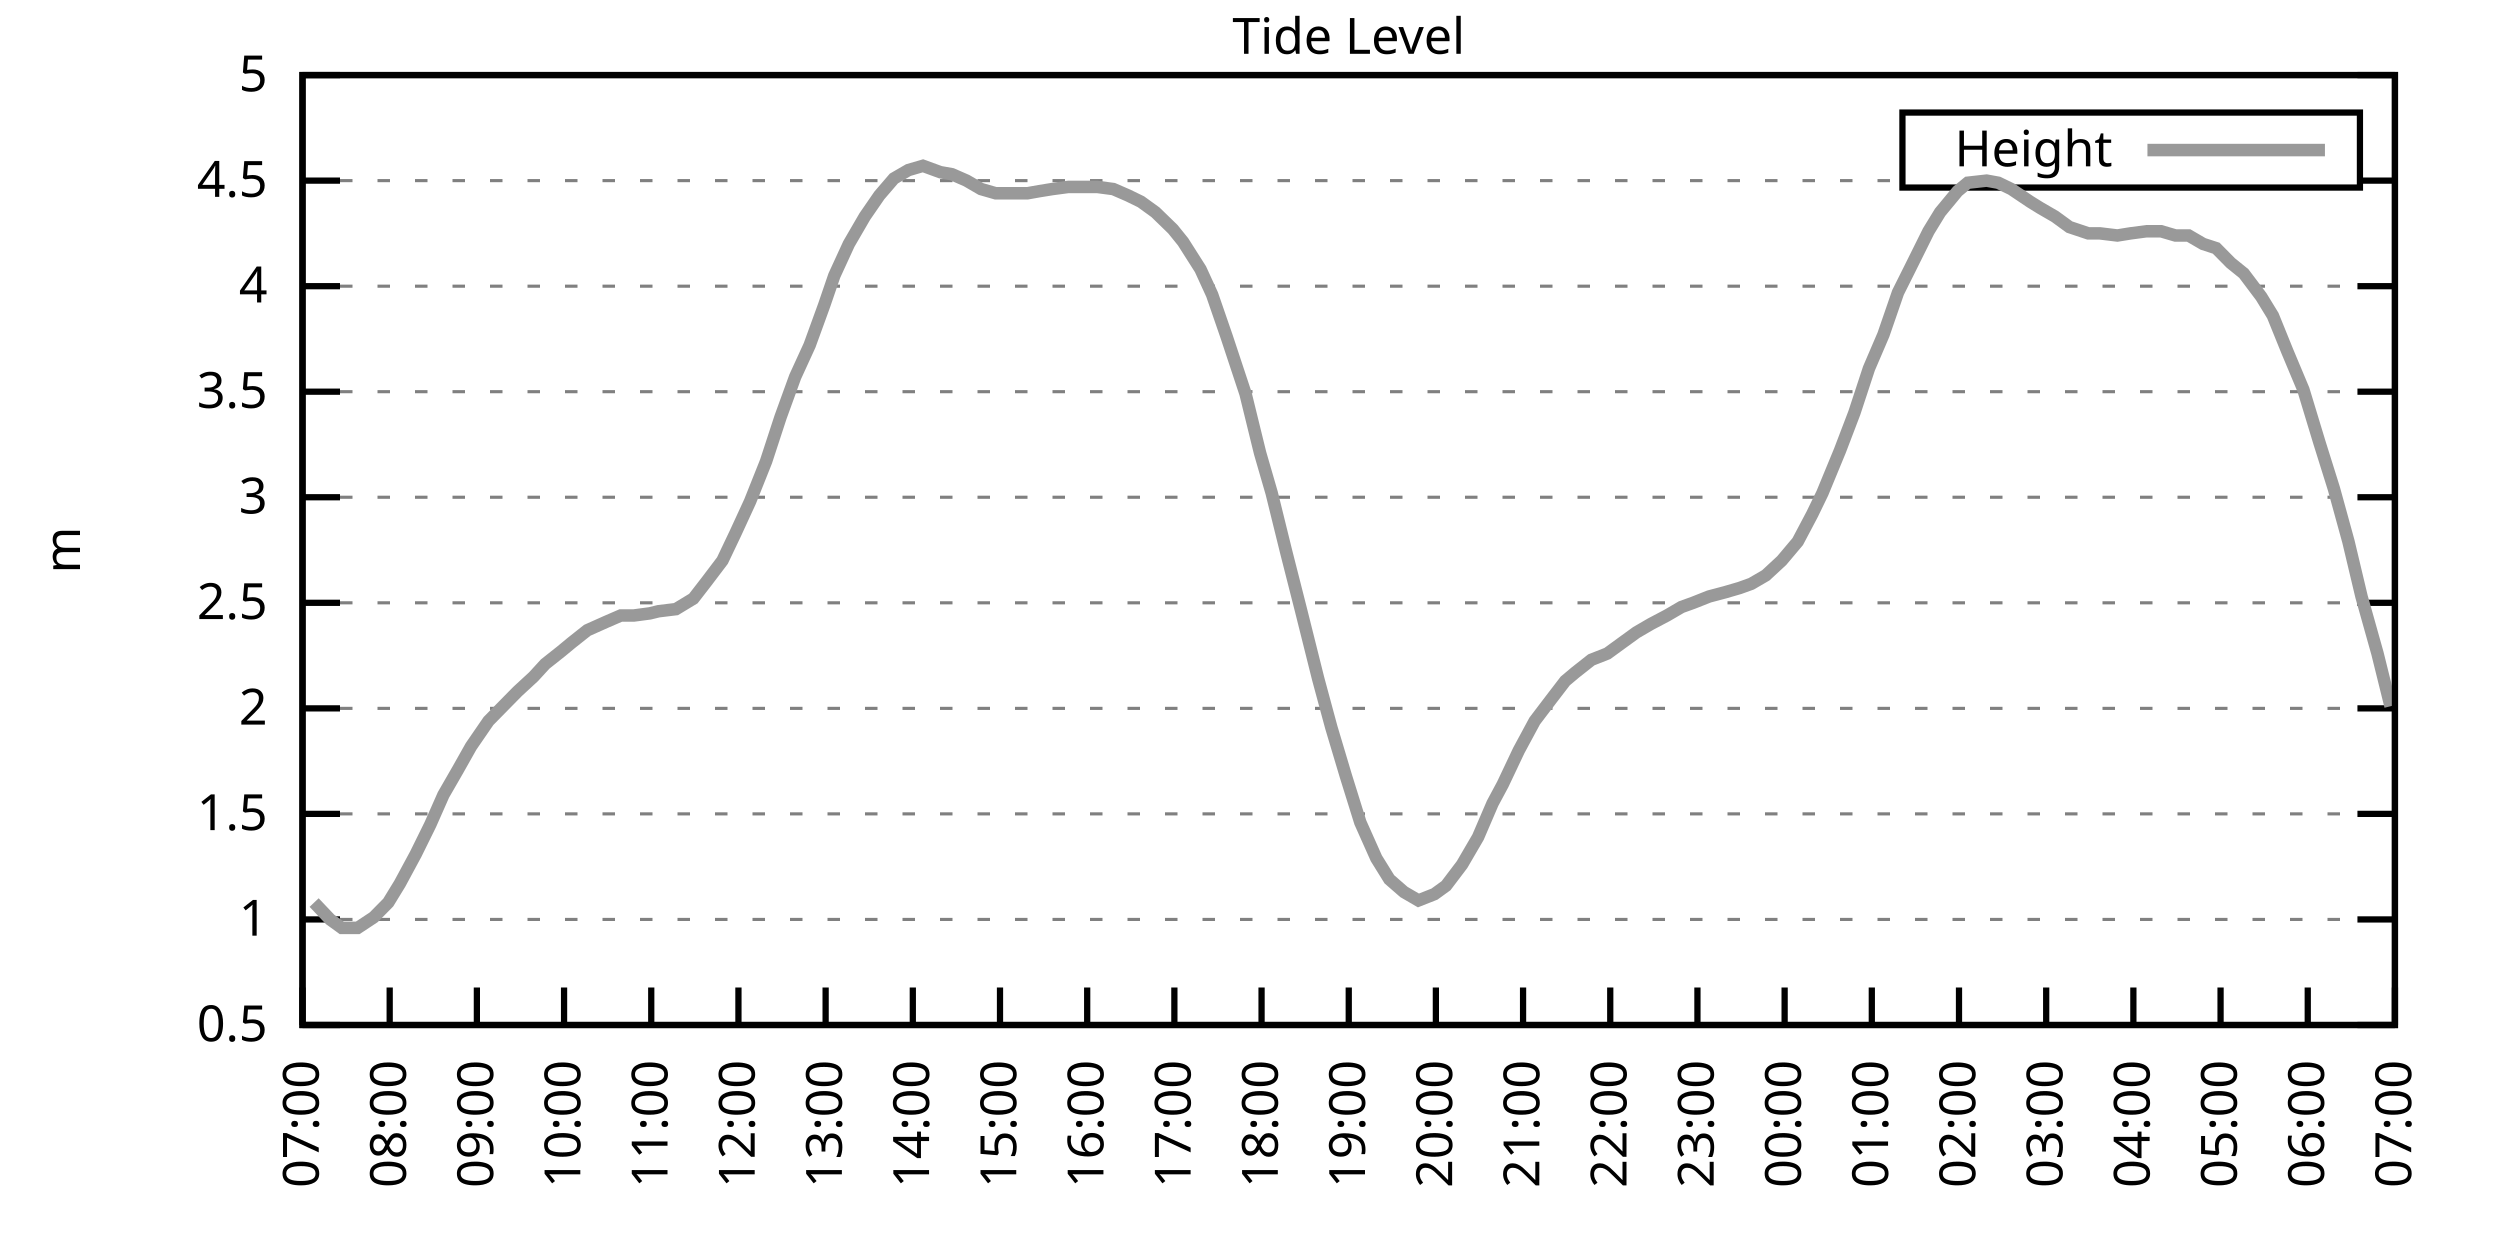
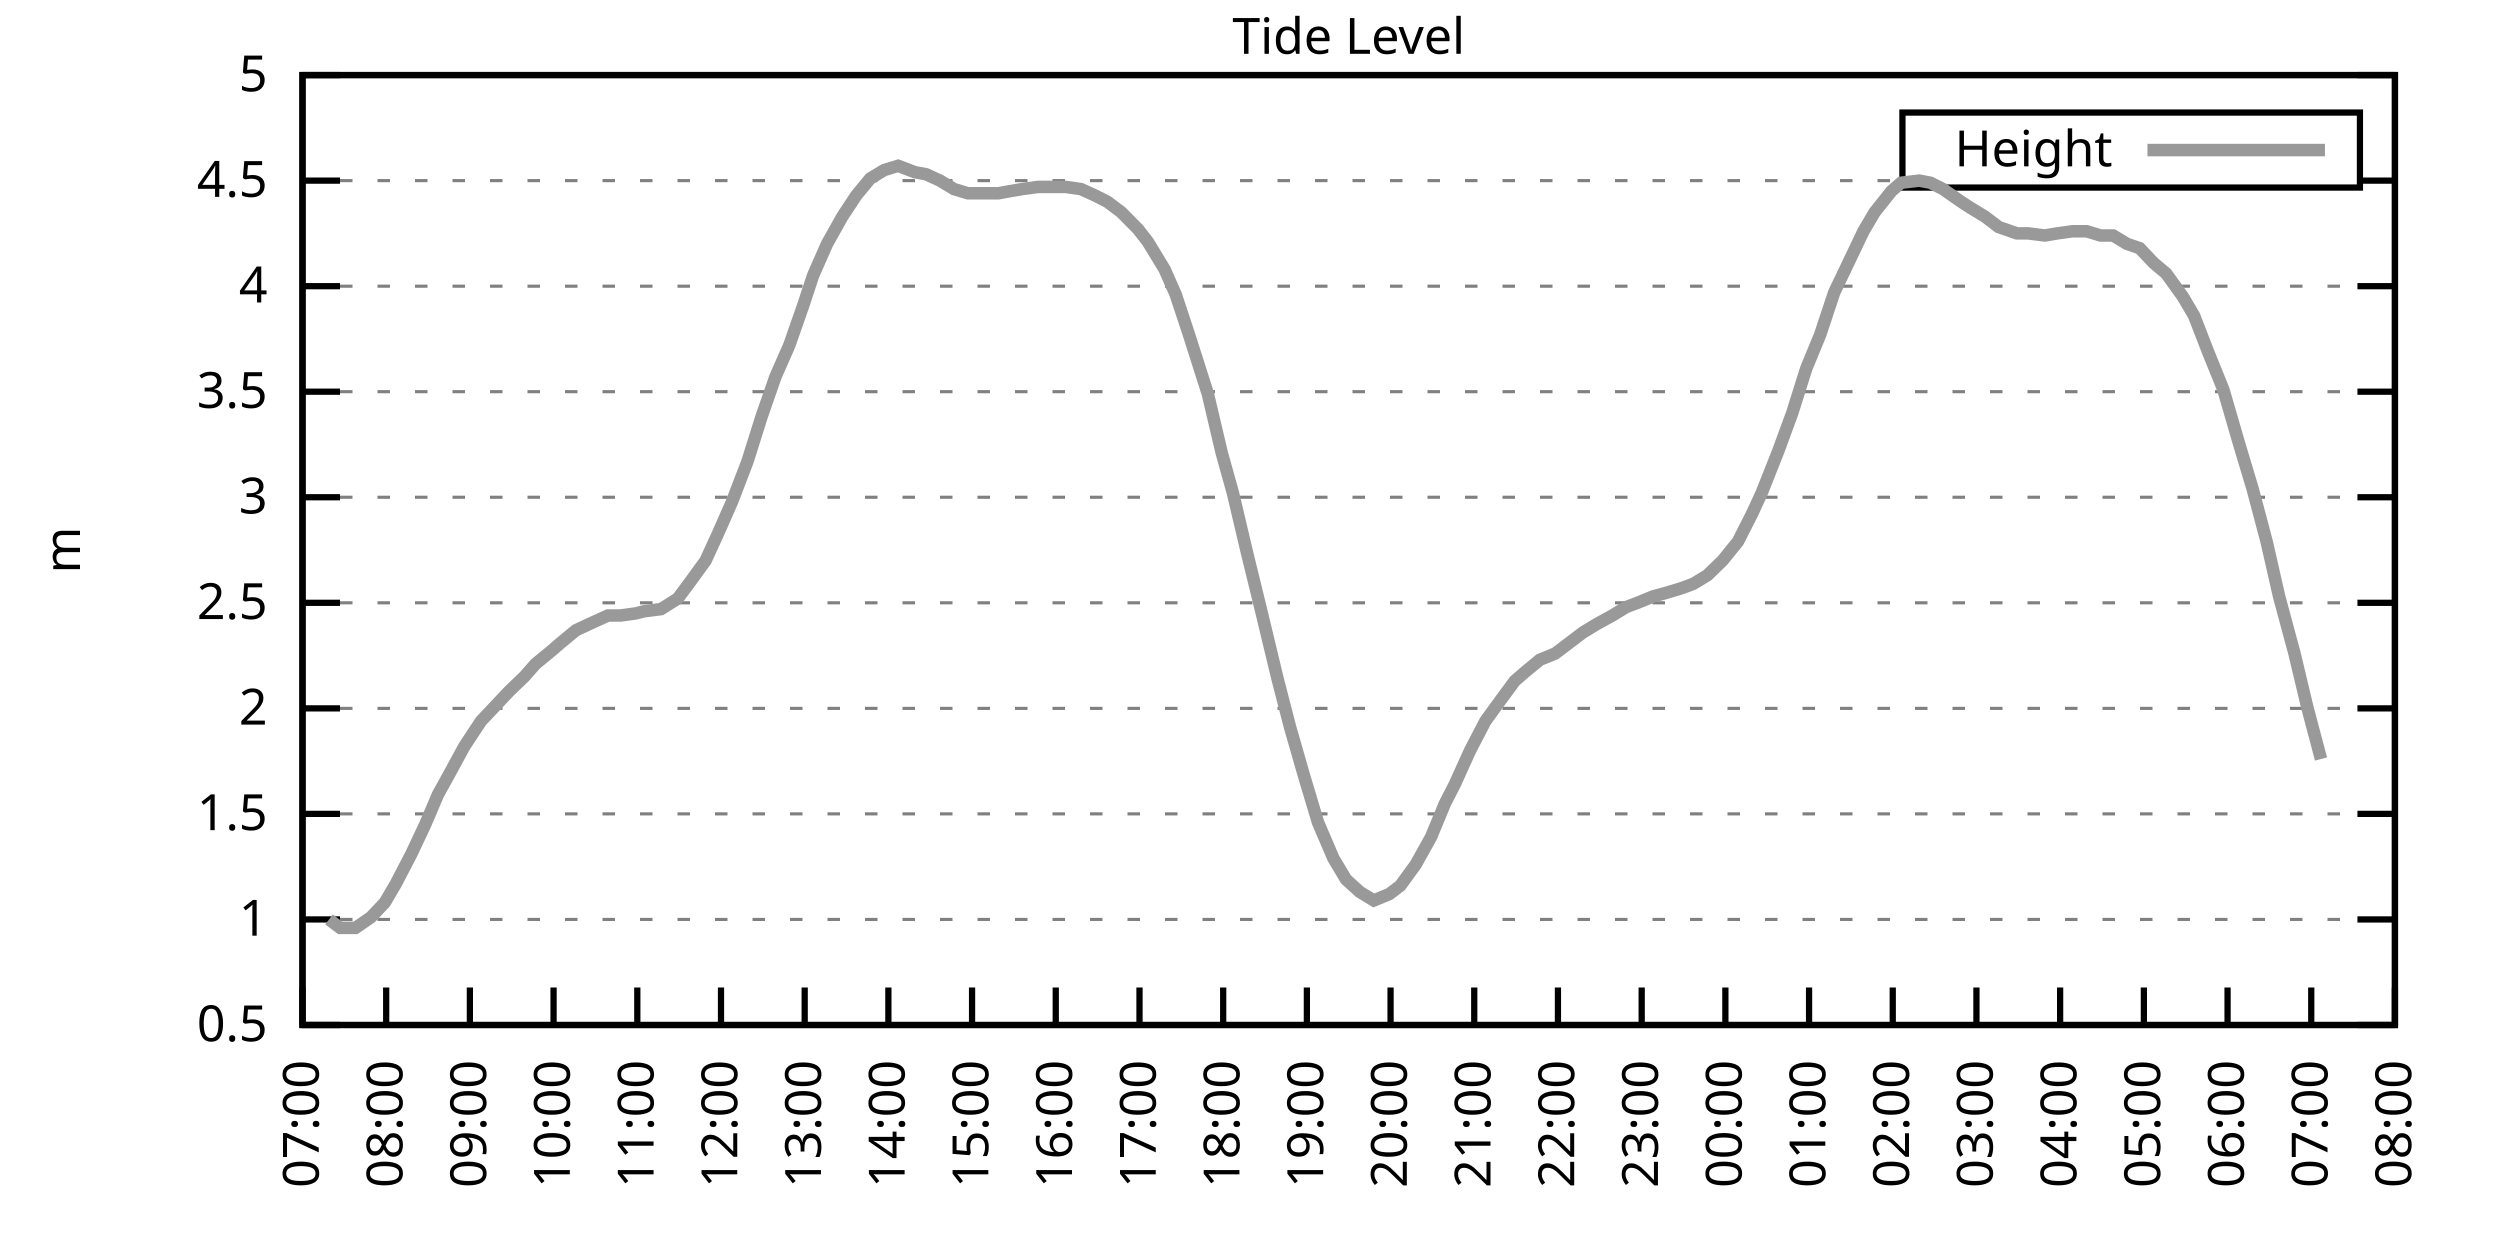
<svg xmlns="http://www.w3.org/2000/svg" xmlns:xlink="http://www.w3.org/1999/xlink" width="400" height="200" viewBox="0 0 400 200">
  <g id="gnuplot_canvas">
    <rect x="0" y="0" width="400" height="200" fill="none" />
    <defs>
      <circle id="gpDot" r="0.5" stroke-width="0.5" stroke="currentColor" />
      <path id="gpPt0" stroke-width="0.333" stroke="currentColor" d="M-1,0 h2 M0,-1 v2" />
      <path id="gpPt1" stroke-width="0.333" stroke="currentColor" d="M-1,-1 L1,1 M1,-1 L-1,1" />
      <path id="gpPt2" stroke-width="0.333" stroke="currentColor" d="M-1,0 L1,0 M0,-1 L0,1 M-1,-1 L1,1 M-1,1 L1,-1" />
      <rect id="gpPt3" stroke-width="0.333" stroke="currentColor" x="-1" y="-1" width="2" height="2" />
      <rect id="gpPt4" stroke-width="0.333" stroke="currentColor" fill="currentColor" x="-1" y="-1" width="2" height="2" />
      <circle id="gpPt5" stroke-width="0.333" stroke="currentColor" cx="0" cy="0" r="1" />
      <use xlink:href="#gpPt5" id="gpPt6" fill="currentColor" stroke="none" />
      <path id="gpPt7" stroke-width="0.333" stroke="currentColor" d="M0,-1.33 L-1.33,0.67 L1.33,0.67 z" />
      <use xlink:href="#gpPt7" id="gpPt8" fill="currentColor" stroke="none" />
      <use xlink:href="#gpPt7" id="gpPt9" stroke="currentColor" transform="rotate(180)" />
      <use xlink:href="#gpPt9" id="gpPt10" fill="currentColor" stroke="none" />
      <use xlink:href="#gpPt3" id="gpPt11" stroke="currentColor" transform="rotate(45)" />
      <use xlink:href="#gpPt11" id="gpPt12" fill="currentColor" stroke="none" />
      <path id="gpPt13" stroke-width="0.333" stroke="currentColor" d="M0,1.330 L1.265,0.411 L0.782,-1.067 L-0.782,-1.076 L-1.265,0.411 z" />
      <use xlink:href="#gpPt13" id="gpPt14" fill="currentColor" stroke="none" />
      <filter id="textbox" filterUnits="objectBoundingBox" x="0" y="0" height="1" width="1">
        <feFlood flood-color="white" flood-opacity="1" result="bgnd" />
        <feComposite in="SourceGraphic" in2="bgnd" operator="atop" />
      </filter>
      <filter id="greybox" filterUnits="objectBoundingBox" x="0" y="0" height="1" width="1">
        <feFlood flood-color="lightgrey" flood-opacity="1" result="grey" />
        <feComposite in="SourceGraphic" in2="grey" operator="atop" />
      </filter>
    </defs>
    <g fill="none" color="white" stroke="currentColor" stroke-width="1.00" stroke-linecap="butt" stroke-linejoin="miter">
</g>
    <g fill="none" color="black" stroke="currentColor" stroke-width="1.00" stroke-linecap="butt" stroke-linejoin="miter">
      <g stroke="none" shape-rendering="crispEdges">
        <polygon fill="rgb(255, 255, 255)" points="48.40,164.00 383.18,164.00 383.18,12.02 48.40,12.02 " />
      </g>
    </g>
    <g fill="none" color="black" stroke="currentColor" stroke-width="1.00" stroke-linecap="butt" stroke-linejoin="miter">
</g>
    <g fill="none" color="black" stroke="black" stroke-width="0.50" stroke-linecap="butt" stroke-linejoin="miter">
</g>
    <g fill="none" color="gray" stroke="currentColor" stroke-width="0.50" stroke-linecap="butt" stroke-linejoin="miter">
      <path stroke="gray" stroke-dasharray="2,4" class="gridline" d="M48.40,164.00 L383.19,164.00  " />
    </g>
    <g fill="none" color="gray" stroke="gray" stroke-width="1.00" stroke-linecap="butt" stroke-linejoin="miter">
</g>
    <g fill="none" color="black" stroke="currentColor" stroke-width="1.00" stroke-linecap="butt" stroke-linejoin="miter">
      <path stroke="black" d="M48.40,164.00 L54.40,164.00 M383.19,164.00 L377.19,164.00  " />
      <g transform="translate(42.80,166.60)" stroke="none" fill="black" font-family="Sans" font-size="8.00" text-anchor="end">
        <text>
          <tspan font-family="Sans"> 0.5</tspan>
        </text>
      </g>
    </g>
    <g fill="none" color="black" stroke="currentColor" stroke-width="1.00" stroke-linecap="butt" stroke-linejoin="miter">
</g>
    <g fill="none" color="black" stroke="black" stroke-width="0.50" stroke-linecap="butt" stroke-linejoin="miter">
</g>
    <g fill="none" color="gray" stroke="currentColor" stroke-width="0.50" stroke-linecap="butt" stroke-linejoin="miter">
      <path stroke="gray" stroke-dasharray="2,4" class="gridline" d="M48.40,147.11 L383.19,147.11  " />
    </g>
    <g fill="none" color="gray" stroke="gray" stroke-width="1.00" stroke-linecap="butt" stroke-linejoin="miter">
</g>
    <g fill="none" color="black" stroke="currentColor" stroke-width="1.00" stroke-linecap="butt" stroke-linejoin="miter">
      <path stroke="black" d="M48.40,147.11 L54.40,147.11 M383.19,147.11 L377.19,147.11  " />
      <g transform="translate(42.80,149.71)" stroke="none" fill="black" font-family="Sans" font-size="8.00" text-anchor="end">
        <text>
          <tspan font-family="Sans"> 1</tspan>
        </text>
      </g>
    </g>
    <g fill="none" color="black" stroke="currentColor" stroke-width="1.00" stroke-linecap="butt" stroke-linejoin="miter">
</g>
    <g fill="none" color="black" stroke="black" stroke-width="0.50" stroke-linecap="butt" stroke-linejoin="miter">
</g>
    <g fill="none" color="gray" stroke="currentColor" stroke-width="0.50" stroke-linecap="butt" stroke-linejoin="miter">
      <path stroke="gray" stroke-dasharray="2,4" class="gridline" d="M48.40,130.22 L383.19,130.22  " />
    </g>
    <g fill="none" color="gray" stroke="gray" stroke-width="1.00" stroke-linecap="butt" stroke-linejoin="miter">
</g>
    <g fill="none" color="black" stroke="currentColor" stroke-width="1.00" stroke-linecap="butt" stroke-linejoin="miter">
      <path stroke="black" d="M48.40,130.22 L54.40,130.22 M383.19,130.22 L377.19,130.22  " />
      <g transform="translate(42.80,132.82)" stroke="none" fill="black" font-family="Sans" font-size="8.00" text-anchor="end">
        <text>
          <tspan font-family="Sans"> 1.5</tspan>
        </text>
      </g>
    </g>
    <g fill="none" color="black" stroke="currentColor" stroke-width="1.00" stroke-linecap="butt" stroke-linejoin="miter">
</g>
    <g fill="none" color="black" stroke="black" stroke-width="0.50" stroke-linecap="butt" stroke-linejoin="miter">
</g>
    <g fill="none" color="gray" stroke="currentColor" stroke-width="0.50" stroke-linecap="butt" stroke-linejoin="miter">
      <path stroke="gray" stroke-dasharray="2,4" class="gridline" d="M48.40,113.34 L383.19,113.34  " />
    </g>
    <g fill="none" color="gray" stroke="gray" stroke-width="1.00" stroke-linecap="butt" stroke-linejoin="miter">
</g>
    <g fill="none" color="black" stroke="currentColor" stroke-width="1.00" stroke-linecap="butt" stroke-linejoin="miter">
      <path stroke="black" d="M48.40,113.34 L54.40,113.34 M383.19,113.34 L377.19,113.34  " />
      <g transform="translate(42.80,115.94)" stroke="none" fill="black" font-family="Sans" font-size="8.00" text-anchor="end">
        <text>
          <tspan font-family="Sans"> 2</tspan>
        </text>
      </g>
    </g>
    <g fill="none" color="black" stroke="currentColor" stroke-width="1.00" stroke-linecap="butt" stroke-linejoin="miter">
</g>
    <g fill="none" color="black" stroke="black" stroke-width="0.50" stroke-linecap="butt" stroke-linejoin="miter">
</g>
    <g fill="none" color="gray" stroke="currentColor" stroke-width="0.50" stroke-linecap="butt" stroke-linejoin="miter">
      <path stroke="gray" stroke-dasharray="2,4" class="gridline" d="M48.40,96.45 L383.19,96.45  " />
    </g>
    <g fill="none" color="gray" stroke="gray" stroke-width="1.00" stroke-linecap="butt" stroke-linejoin="miter">
</g>
    <g fill="none" color="black" stroke="currentColor" stroke-width="1.00" stroke-linecap="butt" stroke-linejoin="miter">
      <path stroke="black" d="M48.40,96.45 L54.40,96.45 M383.19,96.45 L377.19,96.45  " />
      <g transform="translate(42.80,99.05)" stroke="none" fill="black" font-family="Sans" font-size="8.00" text-anchor="end">
        <text>
          <tspan font-family="Sans"> 2.5</tspan>
        </text>
      </g>
    </g>
    <g fill="none" color="black" stroke="currentColor" stroke-width="1.00" stroke-linecap="butt" stroke-linejoin="miter">
</g>
    <g fill="none" color="black" stroke="black" stroke-width="0.50" stroke-linecap="butt" stroke-linejoin="miter">
</g>
    <g fill="none" color="gray" stroke="currentColor" stroke-width="0.50" stroke-linecap="butt" stroke-linejoin="miter">
      <path stroke="gray" stroke-dasharray="2,4" class="gridline" d="M48.40,79.56 L383.19,79.56  " />
    </g>
    <g fill="none" color="gray" stroke="gray" stroke-width="1.00" stroke-linecap="butt" stroke-linejoin="miter">
</g>
    <g fill="none" color="black" stroke="currentColor" stroke-width="1.00" stroke-linecap="butt" stroke-linejoin="miter">
      <path stroke="black" d="M48.40,79.56 L54.40,79.56 M383.19,79.56 L377.19,79.56  " />
      <g transform="translate(42.80,82.16)" stroke="none" fill="black" font-family="Sans" font-size="8.00" text-anchor="end">
        <text>
          <tspan font-family="Sans"> 3</tspan>
        </text>
      </g>
    </g>
    <g fill="none" color="black" stroke="currentColor" stroke-width="1.00" stroke-linecap="butt" stroke-linejoin="miter">
</g>
    <g fill="none" color="black" stroke="black" stroke-width="0.50" stroke-linecap="butt" stroke-linejoin="miter">
</g>
    <g fill="none" color="gray" stroke="currentColor" stroke-width="0.50" stroke-linecap="butt" stroke-linejoin="miter">
      <path stroke="gray" stroke-dasharray="2,4" class="gridline" d="M48.40,62.67 L383.19,62.67  " />
    </g>
    <g fill="none" color="gray" stroke="gray" stroke-width="1.00" stroke-linecap="butt" stroke-linejoin="miter">
</g>
    <g fill="none" color="black" stroke="currentColor" stroke-width="1.00" stroke-linecap="butt" stroke-linejoin="miter">
      <path stroke="black" d="M48.40,62.67 L54.40,62.67 M383.19,62.67 L377.19,62.67  " />
      <g transform="translate(42.80,65.27)" stroke="none" fill="black" font-family="Sans" font-size="8.00" text-anchor="end">
        <text>
          <tspan font-family="Sans"> 3.5</tspan>
        </text>
      </g>
    </g>
    <g fill="none" color="black" stroke="currentColor" stroke-width="1.00" stroke-linecap="butt" stroke-linejoin="miter">
</g>
    <g fill="none" color="black" stroke="black" stroke-width="0.50" stroke-linecap="butt" stroke-linejoin="miter">
</g>
    <g fill="none" color="gray" stroke="currentColor" stroke-width="0.50" stroke-linecap="butt" stroke-linejoin="miter">
      <path stroke="gray" stroke-dasharray="2,4" class="gridline" d="M48.40,45.79 L383.19,45.79  " />
    </g>
    <g fill="none" color="gray" stroke="gray" stroke-width="1.00" stroke-linecap="butt" stroke-linejoin="miter">
</g>
    <g fill="none" color="black" stroke="currentColor" stroke-width="1.00" stroke-linecap="butt" stroke-linejoin="miter">
      <path stroke="black" d="M48.40,45.79 L54.40,45.79 M383.19,45.79 L377.19,45.79  " />
      <g transform="translate(42.80,48.39)" stroke="none" fill="black" font-family="Sans" font-size="8.00" text-anchor="end">
        <text>
          <tspan font-family="Sans"> 4</tspan>
        </text>
      </g>
    </g>
    <g fill="none" color="black" stroke="currentColor" stroke-width="1.00" stroke-linecap="butt" stroke-linejoin="miter">
</g>
    <g fill="none" color="black" stroke="black" stroke-width="0.50" stroke-linecap="butt" stroke-linejoin="miter">
</g>
    <g fill="none" color="gray" stroke="currentColor" stroke-width="0.50" stroke-linecap="butt" stroke-linejoin="miter">
      <path stroke="gray" stroke-dasharray="2,4" class="gridline" d="M48.40,28.90 L304.39,28.90 M377.59,28.90 L383.19,28.90  " />
    </g>
    <g fill="none" color="gray" stroke="gray" stroke-width="1.00" stroke-linecap="butt" stroke-linejoin="miter">
</g>
    <g fill="none" color="black" stroke="currentColor" stroke-width="1.00" stroke-linecap="butt" stroke-linejoin="miter">
      <path stroke="black" d="M48.40,28.90 L54.40,28.90 M383.19,28.90 L377.19,28.90  " />
      <g transform="translate(42.80,31.50)" stroke="none" fill="black" font-family="Sans" font-size="8.00" text-anchor="end">
        <text>
          <tspan font-family="Sans"> 4.5</tspan>
        </text>
      </g>
    </g>
    <g fill="none" color="black" stroke="currentColor" stroke-width="1.00" stroke-linecap="butt" stroke-linejoin="miter">
</g>
    <g fill="none" color="black" stroke="black" stroke-width="0.50" stroke-linecap="butt" stroke-linejoin="miter">
</g>
    <g fill="none" color="gray" stroke="currentColor" stroke-width="0.50" stroke-linecap="butt" stroke-linejoin="miter">
      <path stroke="gray" stroke-dasharray="2,4" class="gridline" d="M48.40,12.01 L383.19,12.01  " />
    </g>
    <g fill="none" color="gray" stroke="gray" stroke-width="1.00" stroke-linecap="butt" stroke-linejoin="miter">
</g>
    <g fill="none" color="black" stroke="currentColor" stroke-width="1.00" stroke-linecap="butt" stroke-linejoin="miter">
      <path stroke="black" d="M48.40,12.01 L54.40,12.01 M383.19,12.01 L377.19,12.01  " />
      <g transform="translate(42.80,14.61)" stroke="none" fill="black" font-family="Sans" font-size="8.00" text-anchor="end">
        <text>
          <tspan font-family="Sans"> 5</tspan>
        </text>
      </g>
    </g>
    <g fill="none" color="black" stroke="currentColor" stroke-width="1.00" stroke-linecap="butt" stroke-linejoin="miter">
      <path stroke="black" d="M48.40,164.00 L48.40,158.00  " />
      <g transform="translate(51.00,169.60) rotate(270.00)" stroke="none" fill="black" font-family="Sans" font-size="8.00" text-anchor="end">
        <text>
          <tspan font-family="Sans">07:00</tspan>
        </text>
      </g>
    </g>
    <g fill="none" color="black" stroke="currentColor" stroke-width="1.00" stroke-linecap="butt" stroke-linejoin="miter">
-       <path stroke="black" d="M62.35,164.00 L62.35,158.00  " />
-       <g transform="translate(64.95,169.60) rotate(270.00)" stroke="none" fill="black" font-family="Sans" font-size="8.00" text-anchor="end">
+       <path stroke="black" d="M61.79,164.00 L61.79,158.00  " />
+       <g transform="translate(64.39,169.60) rotate(270.00)" stroke="none" fill="black" font-family="Sans" font-size="8.00" text-anchor="end">
        <text>
          <tspan font-family="Sans">08:00</tspan>
        </text>
      </g>
    </g>
    <g fill="none" color="black" stroke="currentColor" stroke-width="1.00" stroke-linecap="butt" stroke-linejoin="miter">
-       <path stroke="black" d="M76.30,164.00 L76.30,158.00  " />
-       <g transform="translate(78.90,169.60) rotate(270.00)" stroke="none" fill="black" font-family="Sans" font-size="8.00" text-anchor="end">
+       <path stroke="black" d="M75.18,164.00 L75.18,158.00  " />
+       <g transform="translate(77.78,169.60) rotate(270.00)" stroke="none" fill="black" font-family="Sans" font-size="8.00" text-anchor="end">
        <text>
          <tspan font-family="Sans">09:00</tspan>
        </text>
      </g>
    </g>
    <g fill="none" color="black" stroke="currentColor" stroke-width="1.00" stroke-linecap="butt" stroke-linejoin="miter">
-       <path stroke="black" d="M90.25,164.00 L90.25,158.00  " />
-       <g transform="translate(92.85,169.60) rotate(270.00)" stroke="none" fill="black" font-family="Sans" font-size="8.00" text-anchor="end">
+       <path stroke="black" d="M88.57,164.00 L88.57,158.00  " />
+       <g transform="translate(91.17,169.60) rotate(270.00)" stroke="none" fill="black" font-family="Sans" font-size="8.00" text-anchor="end">
        <text>
          <tspan font-family="Sans">10:00</tspan>
        </text>
      </g>
    </g>
    <g fill="none" color="black" stroke="currentColor" stroke-width="1.00" stroke-linecap="butt" stroke-linejoin="miter">
-       <path stroke="black" d="M104.20,164.00 L104.20,158.00  " />
-       <g transform="translate(106.80,169.60) rotate(270.00)" stroke="none" fill="black" font-family="Sans" font-size="8.00" text-anchor="end">
+       <path stroke="black" d="M101.97,164.00 L101.97,158.00  " />
+       <g transform="translate(104.57,169.60) rotate(270.00)" stroke="none" fill="black" font-family="Sans" font-size="8.00" text-anchor="end">
        <text>
          <tspan font-family="Sans">11:00</tspan>
        </text>
      </g>
    </g>
    <g fill="none" color="black" stroke="currentColor" stroke-width="1.00" stroke-linecap="butt" stroke-linejoin="miter">
-       <path stroke="black" d="M118.15,164.00 L118.15,158.00  " />
-       <g transform="translate(120.75,169.60) rotate(270.00)" stroke="none" fill="black" font-family="Sans" font-size="8.00" text-anchor="end">
+       <path stroke="black" d="M115.36,164.00 L115.36,158.00  " />
+       <g transform="translate(117.96,169.60) rotate(270.00)" stroke="none" fill="black" font-family="Sans" font-size="8.00" text-anchor="end">
        <text>
          <tspan font-family="Sans">12:00</tspan>
        </text>
      </g>
    </g>
    <g fill="none" color="black" stroke="currentColor" stroke-width="1.00" stroke-linecap="butt" stroke-linejoin="miter">
-       <path stroke="black" d="M132.10,164.00 L132.10,158.00  " />
-       <g transform="translate(134.70,169.60) rotate(270.00)" stroke="none" fill="black" font-family="Sans" font-size="8.00" text-anchor="end">
+       <path stroke="black" d="M128.75,164.00 L128.75,158.00  " />
+       <g transform="translate(131.35,169.60) rotate(270.00)" stroke="none" fill="black" font-family="Sans" font-size="8.00" text-anchor="end">
        <text>
          <tspan font-family="Sans">13:00</tspan>
        </text>
      </g>
    </g>
    <g fill="none" color="black" stroke="currentColor" stroke-width="1.00" stroke-linecap="butt" stroke-linejoin="miter">
-       <path stroke="black" d="M146.05,164.00 L146.05,158.00  " />
-       <g transform="translate(148.65,169.60) rotate(270.00)" stroke="none" fill="black" font-family="Sans" font-size="8.00" text-anchor="end">
+       <path stroke="black" d="M142.14,164.00 L142.14,158.00  " />
+       <g transform="translate(144.74,169.60) rotate(270.00)" stroke="none" fill="black" font-family="Sans" font-size="8.00" text-anchor="end">
        <text>
          <tspan font-family="Sans">14:00</tspan>
        </text>
      </g>
    </g>
    <g fill="none" color="black" stroke="currentColor" stroke-width="1.00" stroke-linecap="butt" stroke-linejoin="miter">
-       <path stroke="black" d="M160.00,164.00 L160.00,158.00  " />
-       <g transform="translate(162.60,169.60) rotate(270.00)" stroke="none" fill="black" font-family="Sans" font-size="8.00" text-anchor="end">
+       <path stroke="black" d="M155.53,164.00 L155.53,158.00  " />
+       <g transform="translate(158.13,169.60) rotate(270.00)" stroke="none" fill="black" font-family="Sans" font-size="8.00" text-anchor="end">
        <text>
          <tspan font-family="Sans">15:00</tspan>
        </text>
      </g>
    </g>
    <g fill="none" color="black" stroke="currentColor" stroke-width="1.00" stroke-linecap="butt" stroke-linejoin="miter">
-       <path stroke="black" d="M173.95,164.00 L173.95,158.00  " />
-       <g transform="translate(176.55,169.60) rotate(270.00)" stroke="none" fill="black" font-family="Sans" font-size="8.00" text-anchor="end">
+       <path stroke="black" d="M168.92,164.00 L168.92,158.00  " />
+       <g transform="translate(171.52,169.60) rotate(270.00)" stroke="none" fill="black" font-family="Sans" font-size="8.00" text-anchor="end">
        <text>
          <tspan font-family="Sans">16:00</tspan>
        </text>
      </g>
    </g>
    <g fill="none" color="black" stroke="currentColor" stroke-width="1.00" stroke-linecap="butt" stroke-linejoin="miter">
-       <path stroke="black" d="M187.90,164.00 L187.90,158.00  " />
-       <g transform="translate(190.50,169.60) rotate(270.00)" stroke="none" fill="black" font-family="Sans" font-size="8.00" text-anchor="end">
+       <path stroke="black" d="M182.32,164.00 L182.32,158.00  " />
+       <g transform="translate(184.92,169.60) rotate(270.00)" stroke="none" fill="black" font-family="Sans" font-size="8.00" text-anchor="end">
        <text>
          <tspan font-family="Sans">17:00</tspan>
        </text>
      </g>
    </g>
    <g fill="none" color="black" stroke="currentColor" stroke-width="1.00" stroke-linecap="butt" stroke-linejoin="miter">
-       <path stroke="black" d="M201.85,164.00 L201.85,158.00  " />
-       <g transform="translate(204.45,169.60) rotate(270.00)" stroke="none" fill="black" font-family="Sans" font-size="8.00" text-anchor="end">
+       <path stroke="black" d="M195.71,164.00 L195.71,158.00  " />
+       <g transform="translate(198.31,169.60) rotate(270.00)" stroke="none" fill="black" font-family="Sans" font-size="8.00" text-anchor="end">
        <text>
          <tspan font-family="Sans">18:00</tspan>
        </text>
      </g>
    </g>
    <g fill="none" color="black" stroke="currentColor" stroke-width="1.00" stroke-linecap="butt" stroke-linejoin="miter">
-       <path stroke="black" d="M215.80,164.00 L215.80,158.00  " />
-       <g transform="translate(218.40,169.60) rotate(270.00)" stroke="none" fill="black" font-family="Sans" font-size="8.00" text-anchor="end">
+       <path stroke="black" d="M209.10,164.00 L209.10,158.00  " />
+       <g transform="translate(211.70,169.60) rotate(270.00)" stroke="none" fill="black" font-family="Sans" font-size="8.00" text-anchor="end">
        <text>
          <tspan font-family="Sans">19:00</tspan>
        </text>
      </g>
    </g>
    <g fill="none" color="black" stroke="currentColor" stroke-width="1.00" stroke-linecap="butt" stroke-linejoin="miter">
-       <path stroke="black" d="M229.74,164.00 L229.74,158.00  " />
-       <g transform="translate(232.34,169.60) rotate(270.00)" stroke="none" fill="black" font-family="Sans" font-size="8.00" text-anchor="end">
+       <path stroke="black" d="M222.49,164.00 L222.49,158.00  " />
+       <g transform="translate(225.09,169.60) rotate(270.00)" stroke="none" fill="black" font-family="Sans" font-size="8.00" text-anchor="end">
        <text>
          <tspan font-family="Sans">20:00</tspan>
        </text>
      </g>
    </g>
    <g fill="none" color="black" stroke="currentColor" stroke-width="1.00" stroke-linecap="butt" stroke-linejoin="miter">
-       <path stroke="black" d="M243.69,164.00 L243.69,158.00  " />
-       <g transform="translate(246.29,169.60) rotate(270.00)" stroke="none" fill="black" font-family="Sans" font-size="8.00" text-anchor="end">
+       <path stroke="black" d="M235.88,164.00 L235.88,158.00  " />
+       <g transform="translate(238.48,169.60) rotate(270.00)" stroke="none" fill="black" font-family="Sans" font-size="8.00" text-anchor="end">
        <text>
          <tspan font-family="Sans">21:00</tspan>
        </text>
      </g>
    </g>
    <g fill="none" color="black" stroke="currentColor" stroke-width="1.00" stroke-linecap="butt" stroke-linejoin="miter">
-       <path stroke="black" d="M257.64,164.00 L257.64,158.00  " />
-       <g transform="translate(260.24,169.60) rotate(270.00)" stroke="none" fill="black" font-family="Sans" font-size="8.00" text-anchor="end">
+       <path stroke="black" d="M249.27,164.00 L249.27,158.00  " />
+       <g transform="translate(251.87,169.60) rotate(270.00)" stroke="none" fill="black" font-family="Sans" font-size="8.00" text-anchor="end">
        <text>
          <tspan font-family="Sans">22:00</tspan>
        </text>
      </g>
    </g>
    <g fill="none" color="black" stroke="currentColor" stroke-width="1.00" stroke-linecap="butt" stroke-linejoin="miter">
-       <path stroke="black" d="M271.59,164.00 L271.59,158.00  " />
-       <g transform="translate(274.19,169.60) rotate(270.00)" stroke="none" fill="black" font-family="Sans" font-size="8.00" text-anchor="end">
+       <path stroke="black" d="M262.67,164.00 L262.67,158.00  " />
+       <g transform="translate(265.27,169.60) rotate(270.00)" stroke="none" fill="black" font-family="Sans" font-size="8.00" text-anchor="end">
        <text>
          <tspan font-family="Sans">23:00</tspan>
        </text>
      </g>
    </g>
    <g fill="none" color="black" stroke="currentColor" stroke-width="1.00" stroke-linecap="butt" stroke-linejoin="miter">
-       <path stroke="black" d="M285.54,164.00 L285.54,158.00  " />
-       <g transform="translate(288.14,169.60) rotate(270.00)" stroke="none" fill="black" font-family="Sans" font-size="8.00" text-anchor="end">
+       <path stroke="black" d="M276.06,164.00 L276.06,158.00  " />
+       <g transform="translate(278.66,169.60) rotate(270.00)" stroke="none" fill="black" font-family="Sans" font-size="8.00" text-anchor="end">
        <text>
          <tspan font-family="Sans">00:00</tspan>
        </text>
      </g>
    </g>
    <g fill="none" color="black" stroke="currentColor" stroke-width="1.00" stroke-linecap="butt" stroke-linejoin="miter">
-       <path stroke="black" d="M299.49,164.00 L299.49,158.00  " />
-       <g transform="translate(302.09,169.60) rotate(270.00)" stroke="none" fill="black" font-family="Sans" font-size="8.00" text-anchor="end">
+       <path stroke="black" d="M289.45,164.00 L289.45,158.00  " />
+       <g transform="translate(292.05,169.60) rotate(270.00)" stroke="none" fill="black" font-family="Sans" font-size="8.00" text-anchor="end">
        <text>
          <tspan font-family="Sans">01:00</tspan>
        </text>
      </g>
    </g>
    <g fill="none" color="black" stroke="currentColor" stroke-width="1.00" stroke-linecap="butt" stroke-linejoin="miter">
-       <path stroke="black" d="M313.44,164.00 L313.44,158.00  " />
-       <g transform="translate(316.04,169.60) rotate(270.00)" stroke="none" fill="black" font-family="Sans" font-size="8.00" text-anchor="end">
+       <path stroke="black" d="M302.84,164.00 L302.84,158.00  " />
+       <g transform="translate(305.44,169.60) rotate(270.00)" stroke="none" fill="black" font-family="Sans" font-size="8.00" text-anchor="end">
        <text>
          <tspan font-family="Sans">02:00</tspan>
        </text>
      </g>
    </g>
    <g fill="none" color="black" stroke="currentColor" stroke-width="1.00" stroke-linecap="butt" stroke-linejoin="miter">
-       <path stroke="black" d="M327.39,164.00 L327.39,158.00  " />
-       <g transform="translate(329.99,169.60) rotate(270.00)" stroke="none" fill="black" font-family="Sans" font-size="8.00" text-anchor="end">
+       <path stroke="black" d="M316.23,164.00 L316.23,158.00  " />
+       <g transform="translate(318.83,169.60) rotate(270.00)" stroke="none" fill="black" font-family="Sans" font-size="8.00" text-anchor="end">
        <text>
          <tspan font-family="Sans">03:00</tspan>
        </text>
      </g>
    </g>
    <g fill="none" color="black" stroke="currentColor" stroke-width="1.00" stroke-linecap="butt" stroke-linejoin="miter">
-       <path stroke="black" d="M341.34,164.00 L341.34,158.00  " />
-       <g transform="translate(343.94,169.60) rotate(270.00)" stroke="none" fill="black" font-family="Sans" font-size="8.00" text-anchor="end">
+       <path stroke="black" d="M329.62,164.00 L329.62,158.00  " />
+       <g transform="translate(332.22,169.60) rotate(270.00)" stroke="none" fill="black" font-family="Sans" font-size="8.00" text-anchor="end">
        <text>
          <tspan font-family="Sans">04:00</tspan>
        </text>
      </g>
    </g>
    <g fill="none" color="black" stroke="currentColor" stroke-width="1.00" stroke-linecap="butt" stroke-linejoin="miter">
-       <path stroke="black" d="M355.29,164.00 L355.29,158.00  " />
-       <g transform="translate(357.89,169.60) rotate(270.00)" stroke="none" fill="black" font-family="Sans" font-size="8.00" text-anchor="end">
+       <path stroke="black" d="M343.02,164.00 L343.02,158.00  " />
+       <g transform="translate(345.62,169.60) rotate(270.00)" stroke="none" fill="black" font-family="Sans" font-size="8.00" text-anchor="end">
        <text>
          <tspan font-family="Sans">05:00</tspan>
        </text>
      </g>
    </g>
    <g fill="none" color="black" stroke="currentColor" stroke-width="1.00" stroke-linecap="butt" stroke-linejoin="miter">
-       <path stroke="black" d="M369.24,164.00 L369.24,158.00  " />
-       <g transform="translate(371.84,169.60) rotate(270.00)" stroke="none" fill="black" font-family="Sans" font-size="8.00" text-anchor="end">
+       <path stroke="black" d="M356.41,164.00 L356.41,158.00  " />
+       <g transform="translate(359.01,169.60) rotate(270.00)" stroke="none" fill="black" font-family="Sans" font-size="8.00" text-anchor="end">
        <text>
          <tspan font-family="Sans">06:00</tspan>
+         </text>
+       </g>
+     </g>
+     <g fill="none" color="black" stroke="currentColor" stroke-width="1.00" stroke-linecap="butt" stroke-linejoin="miter">
+       <path stroke="black" d="M369.80,164.00 L369.80,158.00  " />
+       <g transform="translate(372.40,169.60) rotate(270.00)" stroke="none" fill="black" font-family="Sans" font-size="8.00" text-anchor="end">
+         <text>
+           <tspan font-family="Sans">07:00</tspan>
        </text>
      </g>
    </g>
    <g fill="none" color="black" stroke="currentColor" stroke-width="1.00" stroke-linecap="butt" stroke-linejoin="miter">
      <path stroke="black" d="M383.19,164.00 L383.19,158.00  " />
      <g transform="translate(385.79,169.60) rotate(270.00)" stroke="none" fill="black" font-family="Sans" font-size="8.00" text-anchor="end">
        <text>
-           <tspan font-family="Sans">07:00</tspan>
+           <tspan font-family="Sans">08:00</tspan>
        </text>
      </g>
    </g>
    <g fill="none" color="black" stroke="currentColor" stroke-width="1.00" stroke-linecap="butt" stroke-linejoin="miter">
</g>
    <g fill="none" color="black" stroke="currentColor" stroke-width="1.00" stroke-linecap="butt" stroke-linejoin="miter">
      <path stroke="black" d="M48.40,12.01 L48.40,164.00 L383.19,164.00 L383.19,12.01 L48.40,12.01 Z  " />
    </g>
    <g fill="none" color="black" stroke="currentColor" stroke-width="1.00" stroke-linecap="butt" stroke-linejoin="miter">
</g>
    <g fill="none" color="black" stroke="currentColor" stroke-width="1.00" stroke-linecap="butt" stroke-linejoin="miter">
      <path stroke="black" d="M304.39,30.01 L304.39,18.01 L377.59,18.01 L377.59,30.01 L304.39,30.01 Z  " />
    </g>
    <g id="Tide_level_plot_1">
      <g fill="none" color="white" stroke="black" stroke-width="2.00" stroke-linecap="butt" stroke-linejoin="miter">
</g>
      <g fill="none" color="black" stroke="currentColor" stroke-width="2.00" stroke-linecap="butt" stroke-linejoin="miter">
        <g transform="translate(337.99,26.61)" stroke="none" fill="black" font-family="Sans" font-size="8.00" text-anchor="end">
          <text>
            <tspan font-family="Sans">Height</tspan>
          </text>
        </g>
      </g>
      <g fill="none" color="black" stroke="currentColor" stroke-width="2.00" stroke-linecap="butt" stroke-linejoin="miter">
-         <path stroke="rgb(153, 153, 153)" d="M343.59,24.01 L371.99,24.01 M50.26,144.41 L52.82,147.11 L54.68,148.46 L57.23,148.46 L59.79,146.77 L62.12,144.41   L63.98,141.37 L66.53,136.64 L68.86,131.91 L70.95,127.18 L73.28,123.13 L75.37,119.42 L78.16,115.36 L80.48,113.00   L82.81,110.63 L85.37,108.27 L87.23,106.24 L89.78,104.22 L91.41,102.87 L93.97,100.84 L96.99,99.49 L99.32,98.48   L101.41,98.48 L103.97,98.14 L105.36,97.80 L108.15,97.46 L110.94,95.77 L113.03,93.07 L115.59,89.69 L117.68,85.30   L120.01,80.24 L122.57,73.82 L124.89,66.73 L127.22,60.31 L129.54,55.24 L131.87,48.83 L133.49,44.10 L135.82,39.03   L138.37,34.64 L140.70,31.26 L143.02,28.56 L145.35,27.21 L147.67,26.53 L150.46,27.55 L152.32,27.88 L154.65,28.90   L156.97,30.25 L159.30,30.92 L161.62,30.92 L164.41,30.92 L166.27,30.59 L168.37,30.25 L170.92,29.91 L173.48,29.91   L175.57,29.91 L178.13,30.25 L180.46,31.26 L182.55,32.28 L184.87,33.96 L187.66,36.67 L189.29,38.69 L192.08,43.08   L193.94,47.14 L196.27,53.89 L199.29,63.01 L201.61,72.47 L203.47,78.89 L205.80,88.34 L208.12,97.46 L210.91,108.61   L213.01,116.38 L215.33,124.14 L217.65,131.58 L220.21,137.32 L222.30,140.69 L224.63,142.72 L226.95,144.07 L229.51,143.06   L231.37,141.71 L233.93,138.33 L236.49,133.94 L238.81,128.54 L240.44,125.50 L243.00,120.09 L245.55,115.36 L248.11,111.99   L250.44,108.95 L252.06,107.59 L254.62,105.57 L257.18,104.56 L259.50,102.87 L261.83,101.18 L264.15,99.83 L266.71,98.48   L269.04,97.12 L270.90,96.45 L273.45,95.44 L276.01,94.76 L278.34,94.08 L280.20,93.41 L282.52,92.06 L285.08,89.69   L287.64,86.65 L289.96,82.26 L291.59,78.89 L294.38,72.13 L296.70,66.05 L299.03,58.96 L301.35,53.55 L303.68,46.80   L305.54,43.08 L308.56,37.00 L310.42,33.96 L313.21,30.59 L314.84,29.24 L317.86,28.90 L319.72,29.24 L321.81,30.25   L324.83,32.28 L326.46,33.29 L328.79,34.64 L331.11,36.33 L334.13,37.34 L335.99,37.34 L338.78,37.68 L340.88,37.34   L343.43,37.00 L345.76,37.00 L348.08,37.68 L350.18,37.68 L352.50,39.03 L354.59,39.71 L356.92,42.07 L359.01,43.76   L361.80,47.47 L363.66,50.51 L365.99,56.26 L368.54,62.34 L371.10,70.78 L373.43,78.21 L375.75,86.65 L377.84,95.44   L380.40,104.56 L382.49,113.00  " />
+         <path stroke="rgb(153, 153, 153)" d="M343.59,24.01 L371.99,24.01 M52.64,147.11 L54.43,148.46 L56.88,148.46 L59.34,146.77 L61.57,144.41 L63.35,141.37   L65.81,136.64 L68.04,131.91 L70.05,127.18 L72.28,123.13 L74.29,119.42 L76.97,115.36 L79.20,113.00 L81.43,110.63   L83.89,108.27 L85.67,106.24 L88.13,104.22 L89.69,102.87 L92.15,100.84 L95.05,99.49 L97.28,98.48 L99.29,98.48   L101.74,98.14 L103.08,97.80 L105.76,97.46 L108.44,95.77 L110.45,93.07 L112.90,89.69 L114.91,85.30 L117.14,80.24   L119.60,73.82 L121.83,66.73 L124.06,60.31 L126.29,55.24 L128.53,48.83 L130.09,44.10 L132.32,39.03 L134.78,34.64   L137.01,31.26 L139.24,28.56 L141.47,27.21 L143.70,26.53 L146.38,27.55 L148.17,27.88 L150.40,28.90 L152.63,30.25   L154.86,30.92 L157.10,30.92 L159.77,30.92 L161.56,30.59 L163.57,30.25 L166.02,29.91 L168.48,29.91 L170.49,29.91   L172.94,30.25 L175.17,31.26 L177.18,32.28 L179.41,33.96 L182.09,36.67 L183.66,38.69 L186.33,43.08 L188.12,47.14   L190.35,53.89 L193.25,63.01 L195.48,72.47 L197.27,78.89 L199.50,88.34 L201.73,97.46 L204.41,108.61 L206.42,116.38   L208.65,124.14 L210.88,131.58 L213.34,137.32 L215.35,140.69 L217.58,142.72 L219.81,144.07 L222.27,143.06 L224.05,141.71   L226.51,138.33 L228.96,133.94 L231.20,128.54 L232.76,125.50 L235.21,120.09 L237.67,115.36 L240.12,111.99 L242.36,108.95   L243.92,107.59 L246.37,105.57 L248.83,104.56 L251.06,102.87 L253.29,101.18 L255.52,99.83 L257.98,98.48 L260.21,97.12   L262.00,96.45 L264.45,95.44 L266.91,94.76 L269.14,94.08 L270.92,93.41 L273.16,92.06 L275.61,89.69 L278.07,86.65   L280.30,82.26 L281.86,78.89 L284.54,72.13 L286.77,66.05 L289.00,58.96 L291.23,53.55 L293.47,46.80 L295.25,43.08   L298.15,37.00 L299.94,33.96 L302.62,30.59 L304.18,29.24 L307.08,28.90 L308.87,29.24 L310.88,30.25 L313.78,32.28   L315.34,33.29 L317.57,34.64 L319.80,36.33 L322.70,37.34 L324.49,37.34 L327.17,37.68 L329.18,37.34 L331.63,37.00   L333.86,37.00 L336.10,37.68 L338.10,37.68 L340.34,39.03 L342.35,39.71 L344.58,42.07 L346.59,43.76 L349.26,47.47   L351.05,50.51 L353.28,56.26 L355.74,62.34 L358.19,70.78 L360.42,78.21 L362.66,86.65 L364.66,95.44 L367.12,104.56   L369.13,113.00 L371.36,121.44  " />
      </g>
    </g>
    <g fill="none" color="black" stroke="currentColor" stroke-width="2.00" stroke-linecap="butt" stroke-linejoin="miter">
</g>
    <g fill="none" color="black" stroke="black" stroke-width="1.00" stroke-linecap="butt" stroke-linejoin="miter">
</g>
    <g fill="none" color="black" stroke="currentColor" stroke-width="1.00" stroke-linecap="butt" stroke-linejoin="miter">
      <path stroke="black" d="M48.40,12.01 L48.40,164.00 L383.19,164.00 L383.19,12.01 L48.40,12.01 Z  " />
      <g transform="translate(12.80,88.01) rotate(270.00)" stroke="none" fill="black" font-family="Sans" font-size="8.00" text-anchor="middle">
        <text>
          <tspan font-family="Sans">m</tspan>
        </text>
      </g>
    </g>
    <g fill="none" color="black" stroke="currentColor" stroke-width="1.00" stroke-linecap="butt" stroke-linejoin="miter">
</g>
    <g fill="none" color="black" stroke="currentColor" stroke-width="1.00" stroke-linecap="butt" stroke-linejoin="miter">
      <g transform="translate(215.79,8.61)" stroke="none" fill="black" font-family="Sans" font-size="8.00" text-anchor="middle">
        <text>
          <tspan font-family="Sans">Tide Level</tspan>
        </text>
      </g>
    </g>
    <g fill="none" color="black" stroke="currentColor" stroke-width="1.00" stroke-linecap="butt" stroke-linejoin="miter">
</g>
  </g>
</svg>
